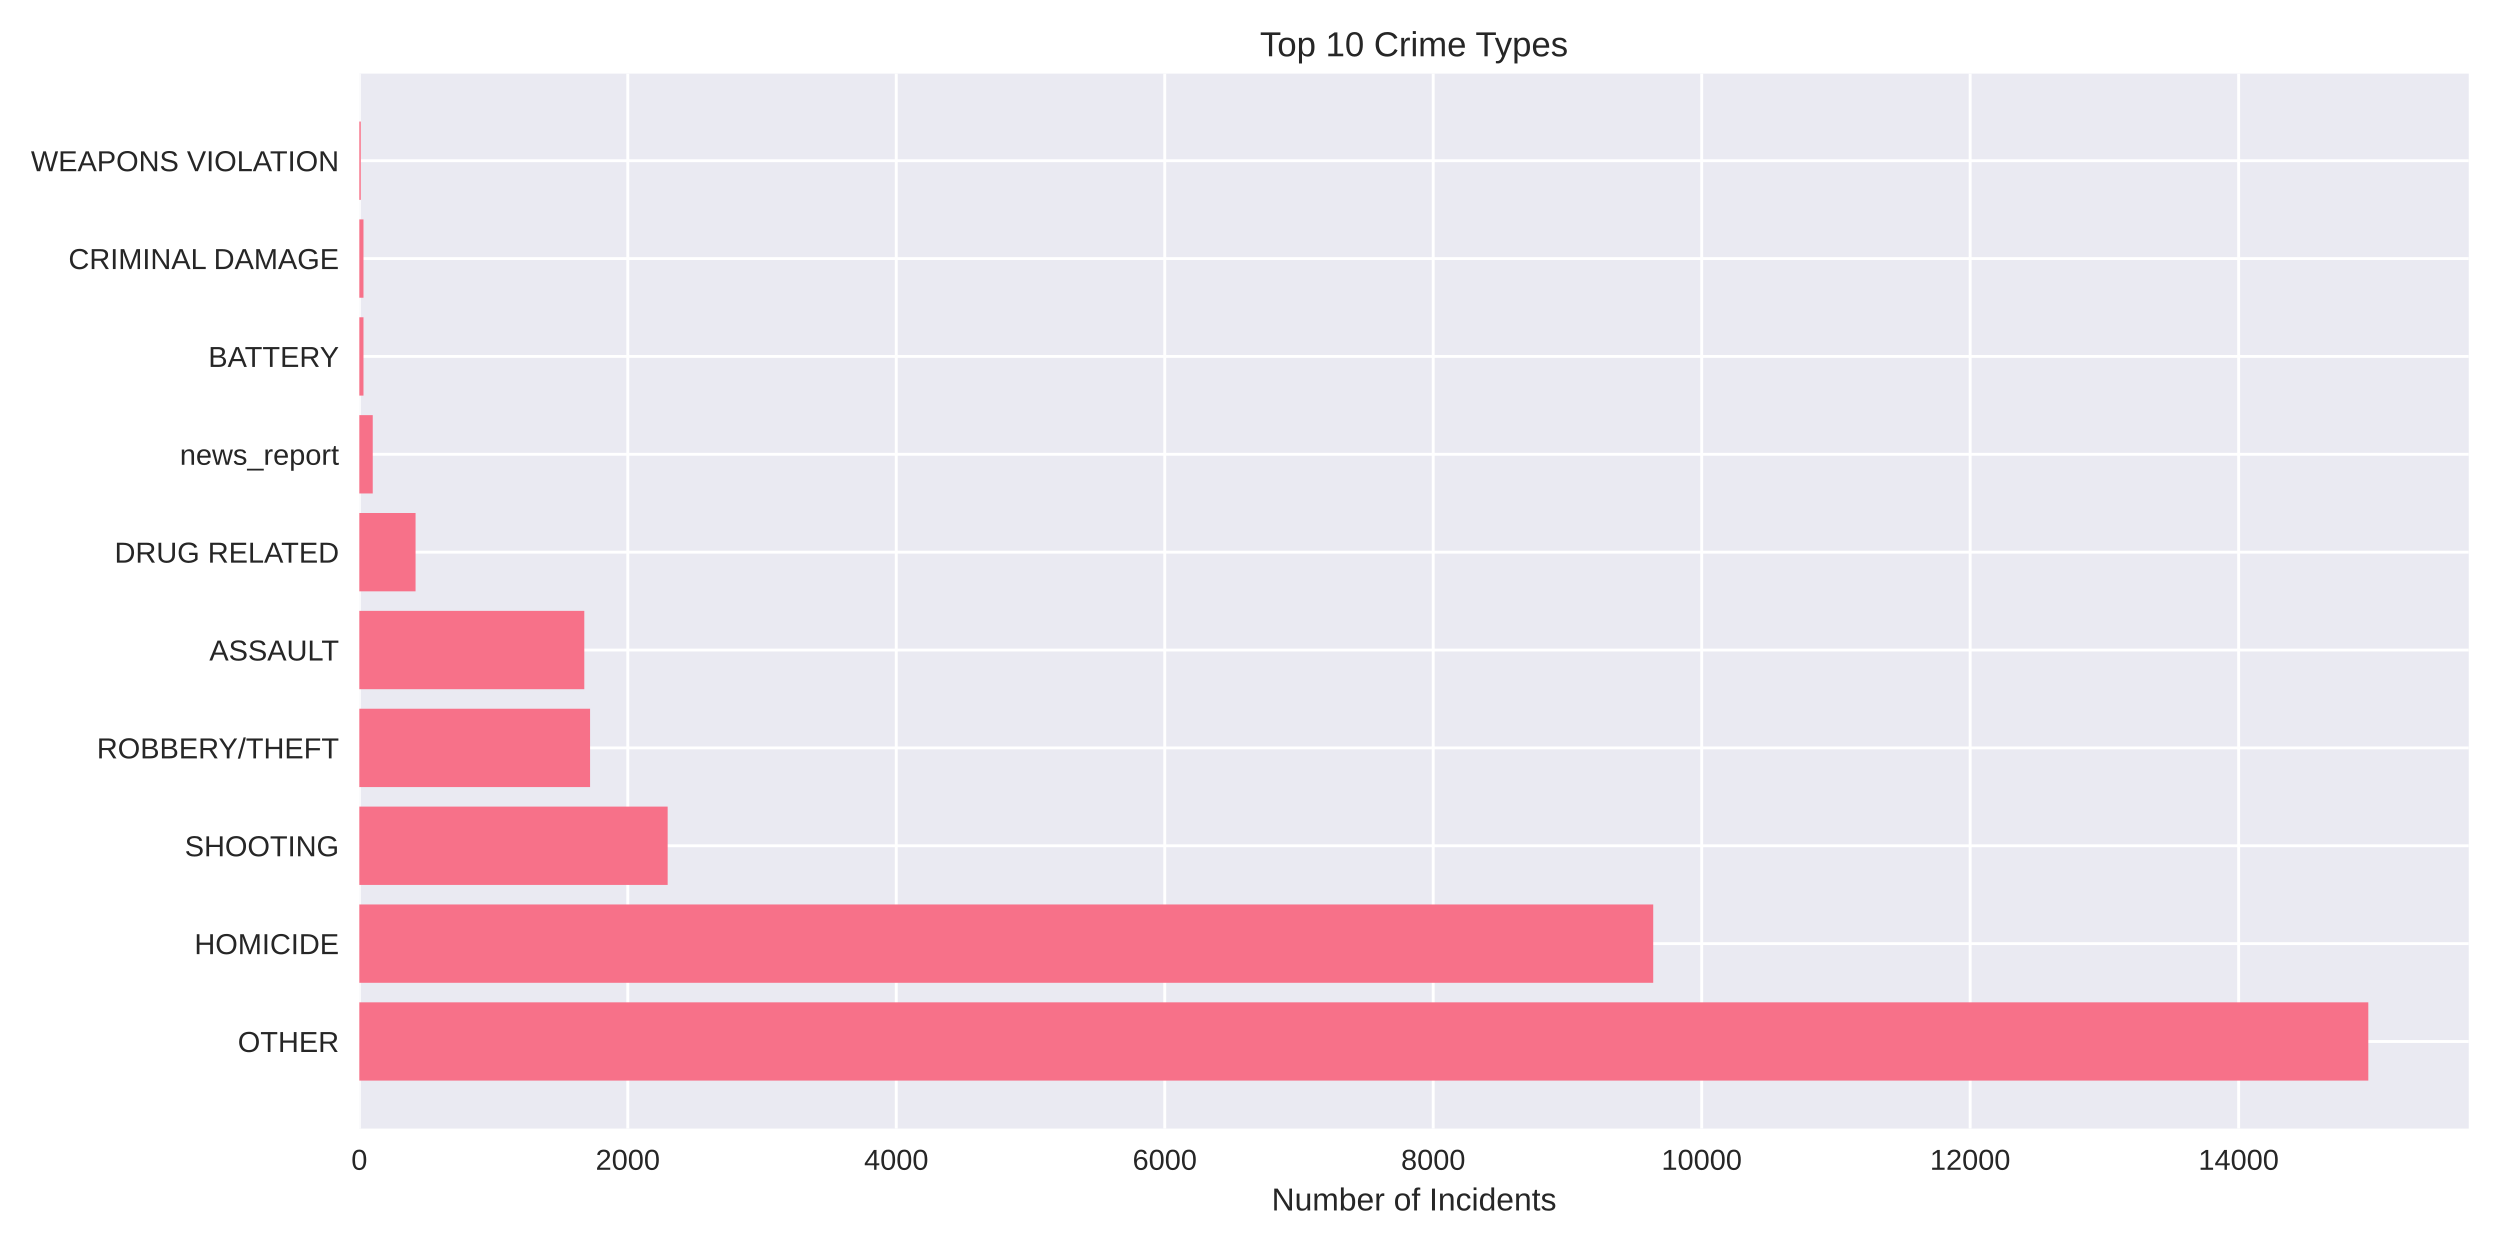
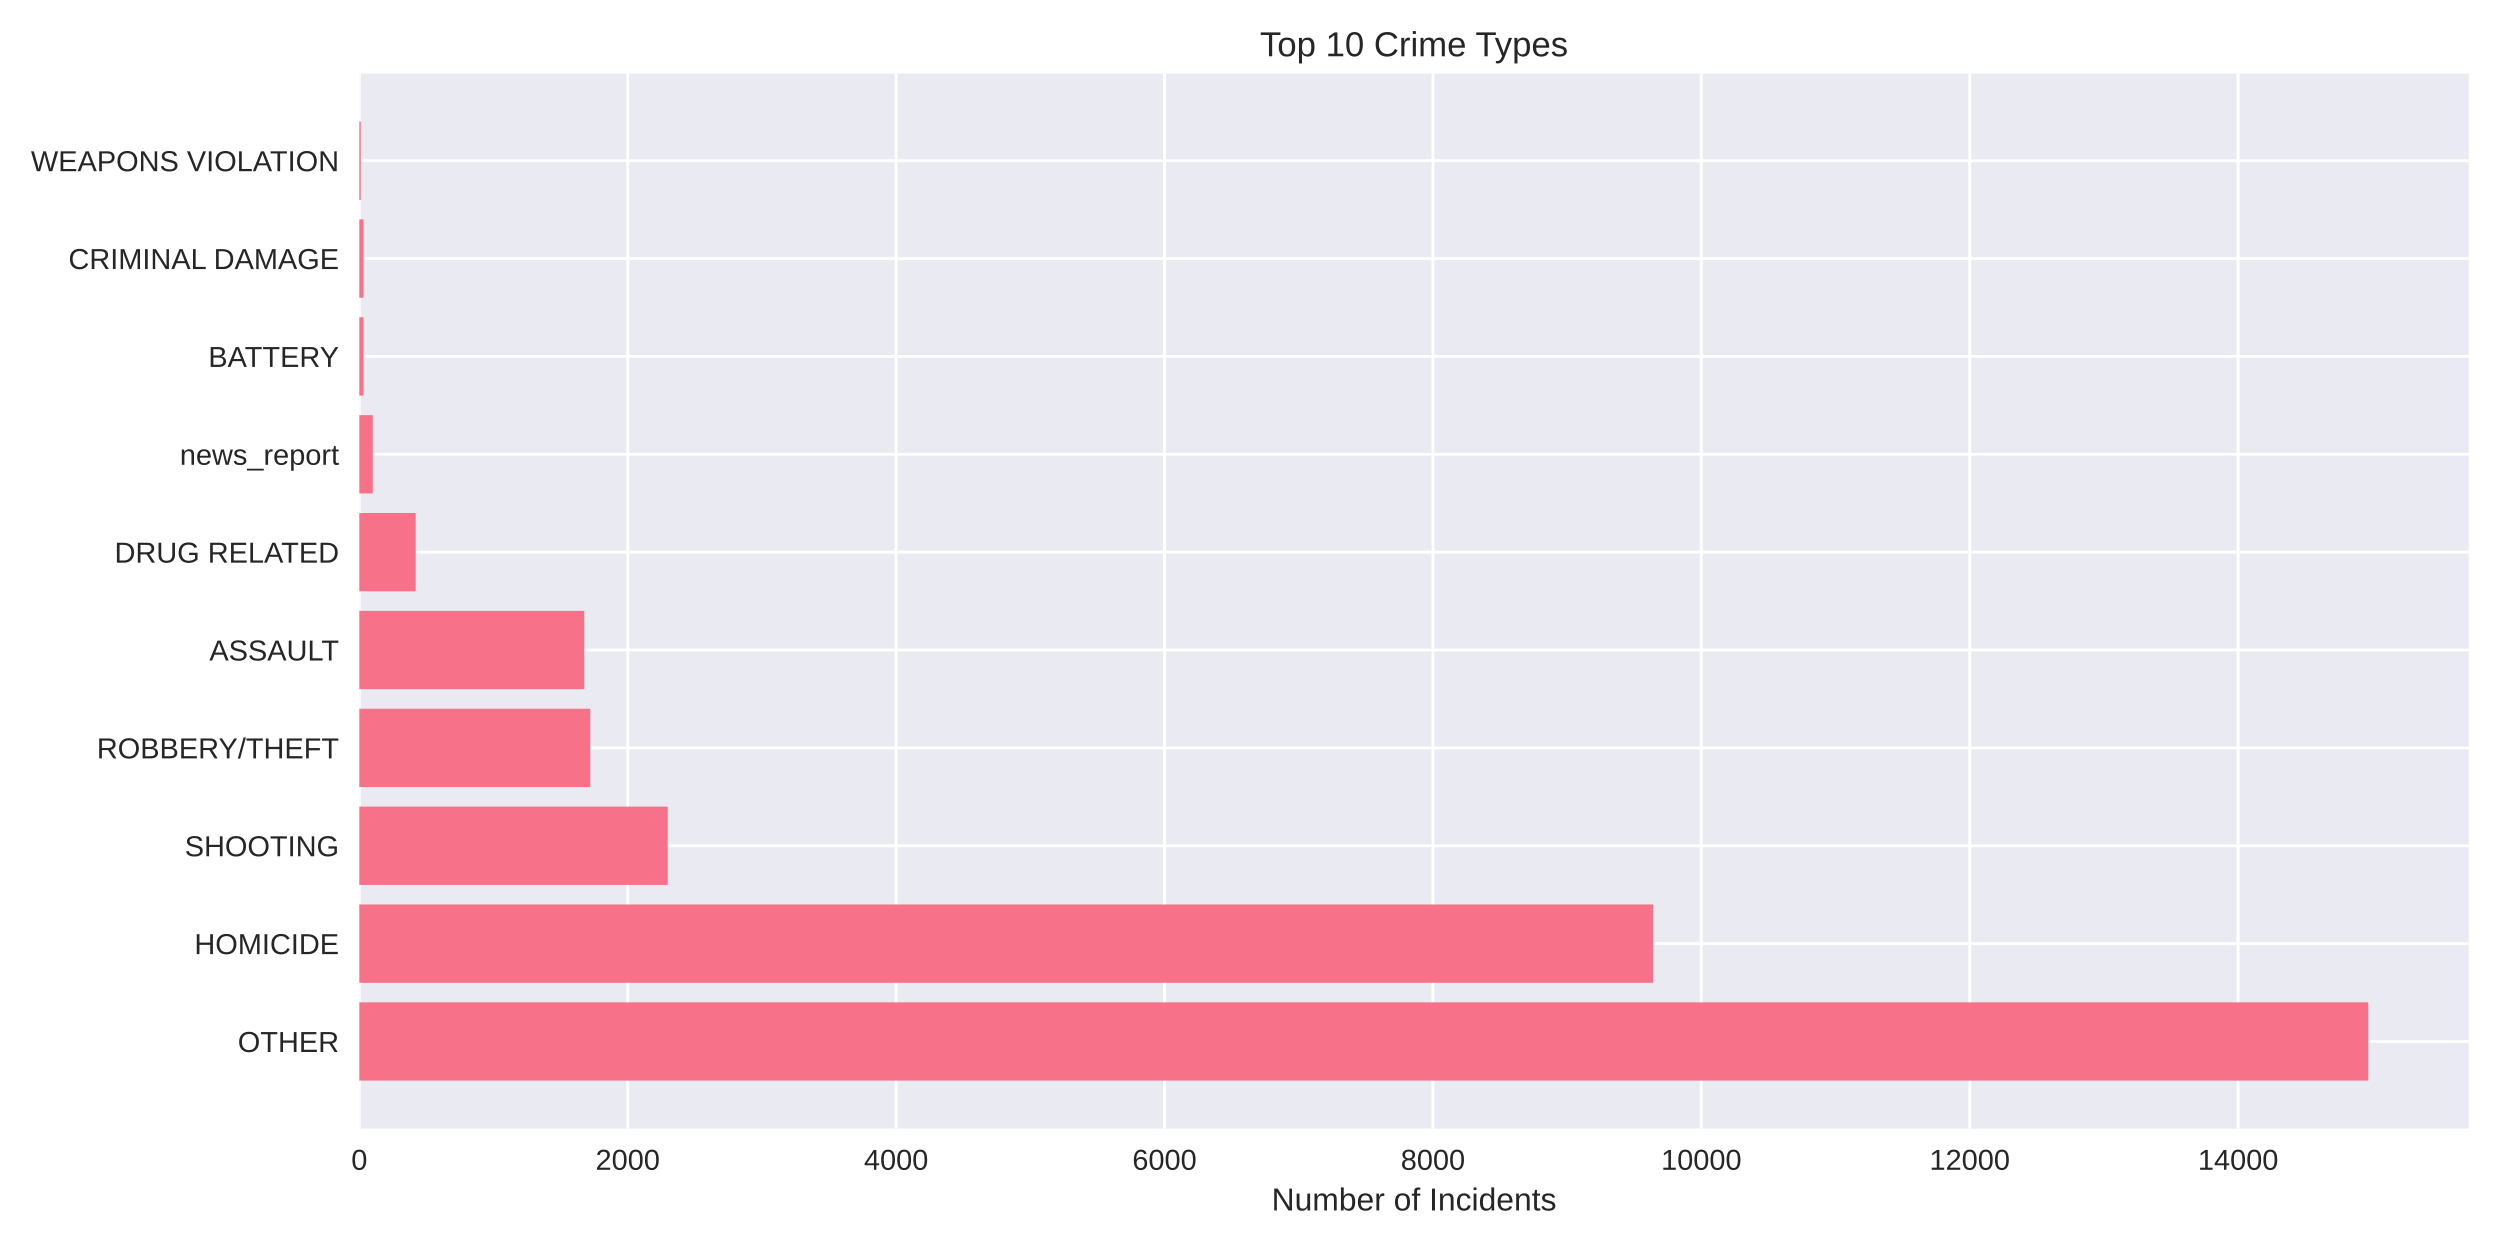
<svg xmlns="http://www.w3.org/2000/svg" width="864pt" height="432pt" viewBox="0 0 864 432" version="1.1">
  <defs>
    <style type="text/css">*{stroke-linejoin: round; stroke-linecap: butt}</style>
  </defs>
  <g id="figure_1">
    <g id="patch_1">
      <path d="M 0 432  L 864 432  L 864 0  L 0 0  z " style="fill: #ffffff" />
    </g>
    <g id="axes_1">
      <g id="patch_2">
        <path d="M 124.18 390.04  L 853.2 390.04  L 853.2 25.44  L 124.18 25.44  z " style="fill: #eaeaf2" />
      </g>
      <g id="matplotlib.axis_1">
        <g id="xtick_1">
          <g id="line2d_1">
-             <path d="M 124.18 390.04  L 124.18 25.44  " clip-path="url(#p4f98f5847a)" style="fill: none; stroke: #ffffff; stroke-linecap: round" />
+             <path d="M 124.18 390.04  L 124.18 25.44  " clip-path="url(#p01375f496c)" style="fill: none; stroke: #ffffff; stroke-linecap: round" />
          </g>
          <g id="line2d_2" />
          <g id="text_1">
            <text style="fill: #262626; font: 10px 'Arial', 'Liberation Sans', 'DejaVu Sans', 'Bitstream Vera Sans', sans-serif; text-anchor: middle" x="124.18" y="404.287" transform="rotate(-0 124.18 404.2869)">0</text>
          </g>
        </g>
        <g id="xtick_2">
          <g id="line2d_3">
-             <path d="M 216.964 390.04  L 216.964 25.44  " clip-path="url(#p4f98f5847a)" style="fill: none; stroke: #ffffff; stroke-linecap: round" />
+             <path d="M 216.939 390.04  L 216.939 25.44  " clip-path="url(#p01375f496c)" style="fill: none; stroke: #ffffff; stroke-linecap: round" />
          </g>
          <g id="line2d_4" />
          <g id="text_2">
-             <text style="fill: #262626; font: 10px 'Arial', 'Liberation Sans', 'DejaVu Sans', 'Bitstream Vera Sans', sans-serif; text-anchor: middle" x="216.964" y="404.287" transform="rotate(-0 216.9643 404.2869)">2000</text>
+             <text style="fill: #262626; font: 10px 'Arial', 'Liberation Sans', 'DejaVu Sans', 'Bitstream Vera Sans', sans-serif; text-anchor: middle" x="216.939" y="404.287" transform="rotate(-0 216.9395 404.2869)">2000</text>
          </g>
        </g>
        <g id="xtick_3">
          <g id="line2d_5">
-             <path d="M 309.749 390.04  L 309.749 25.44  " clip-path="url(#p4f98f5847a)" style="fill: none; stroke: #ffffff; stroke-linecap: round" />
+             <path d="M 309.699 390.04  L 309.699 25.44  " clip-path="url(#p01375f496c)" style="fill: none; stroke: #ffffff; stroke-linecap: round" />
          </g>
          <g id="line2d_6" />
          <g id="text_3">
-             <text style="fill: #262626; font: 10px 'Arial', 'Liberation Sans', 'DejaVu Sans', 'Bitstream Vera Sans', sans-serif; text-anchor: middle" x="309.749" y="404.287" transform="rotate(-0 309.7486 404.2869)">4000</text>
+             <text style="fill: #262626; font: 10px 'Arial', 'Liberation Sans', 'DejaVu Sans', 'Bitstream Vera Sans', sans-serif; text-anchor: middle" x="309.699" y="404.287" transform="rotate(-0 309.699 404.2869)">4000</text>
          </g>
        </g>
        <g id="xtick_4">
          <g id="line2d_7">
-             <path d="M 402.533 390.04  L 402.533 25.44  " clip-path="url(#p4f98f5847a)" style="fill: none; stroke: #ffffff; stroke-linecap: round" />
+             <path d="M 402.458 390.04  L 402.458 25.44  " clip-path="url(#p01375f496c)" style="fill: none; stroke: #ffffff; stroke-linecap: round" />
          </g>
          <g id="line2d_8" />
          <g id="text_4">
-             <text style="fill: #262626; font: 10px 'Arial', 'Liberation Sans', 'DejaVu Sans', 'Bitstream Vera Sans', sans-serif; text-anchor: middle" x="402.533" y="404.287" transform="rotate(-0 402.5328 404.2869)">6000</text>
+             <text style="fill: #262626; font: 10px 'Arial', 'Liberation Sans', 'DejaVu Sans', 'Bitstream Vera Sans', sans-serif; text-anchor: middle" x="402.458" y="404.287" transform="rotate(-0 402.4585 404.2869)">6000</text>
          </g>
        </g>
        <g id="xtick_5">
          <g id="line2d_9">
-             <path d="M 495.317 390.04  L 495.317 25.44  " clip-path="url(#p4f98f5847a)" style="fill: none; stroke: #ffffff; stroke-linecap: round" />
+             <path d="M 495.218 390.04  L 495.218 25.44  " clip-path="url(#p01375f496c)" style="fill: none; stroke: #ffffff; stroke-linecap: round" />
          </g>
          <g id="line2d_10" />
          <g id="text_5">
-             <text style="fill: #262626; font: 10px 'Arial', 'Liberation Sans', 'DejaVu Sans', 'Bitstream Vera Sans', sans-serif; text-anchor: middle" x="495.317" y="404.287" transform="rotate(-0 495.3171 404.2869)">8000</text>
+             <text style="fill: #262626; font: 10px 'Arial', 'Liberation Sans', 'DejaVu Sans', 'Bitstream Vera Sans', sans-serif; text-anchor: middle" x="495.218" y="404.287" transform="rotate(-0 495.2179 404.2869)">8000</text>
          </g>
        </g>
        <g id="xtick_6">
          <g id="line2d_11">
-             <path d="M 588.101 390.04  L 588.101 25.44  " clip-path="url(#p4f98f5847a)" style="fill: none; stroke: #ffffff; stroke-linecap: round" />
+             <path d="M 587.977 390.04  L 587.977 25.44  " clip-path="url(#p01375f496c)" style="fill: none; stroke: #ffffff; stroke-linecap: round" />
          </g>
          <g id="line2d_12" />
          <g id="text_6">
-             <text style="fill: #262626; font: 10px 'Arial', 'Liberation Sans', 'DejaVu Sans', 'Bitstream Vera Sans', sans-serif; text-anchor: middle" x="588.101" y="404.287" transform="rotate(-0 588.1014 404.2869)">10000</text>
+             <text style="fill: #262626; font: 10px 'Arial', 'Liberation Sans', 'DejaVu Sans', 'Bitstream Vera Sans', sans-serif; text-anchor: middle" x="587.977" y="404.287" transform="rotate(-0 587.9774 404.2869)">10000</text>
          </g>
        </g>
        <g id="xtick_7">
          <g id="line2d_13">
-             <path d="M 680.886 390.04  L 680.886 25.44  " clip-path="url(#p4f98f5847a)" style="fill: none; stroke: #ffffff; stroke-linecap: round" />
+             <path d="M 680.737 390.04  L 680.737 25.44  " clip-path="url(#p01375f496c)" style="fill: none; stroke: #ffffff; stroke-linecap: round" />
          </g>
          <g id="line2d_14" />
          <g id="text_7">
-             <text style="fill: #262626; font: 10px 'Arial', 'Liberation Sans', 'DejaVu Sans', 'Bitstream Vera Sans', sans-serif; text-anchor: middle" x="680.886" y="404.287" transform="rotate(-0 680.8857 404.2869)">12000</text>
+             <text style="fill: #262626; font: 10px 'Arial', 'Liberation Sans', 'DejaVu Sans', 'Bitstream Vera Sans', sans-serif; text-anchor: middle" x="680.737" y="404.287" transform="rotate(-0 680.7369 404.2869)">12000</text>
          </g>
        </g>
        <g id="xtick_8">
          <g id="line2d_15">
-             <path d="M 773.67 390.04  L 773.67 25.44  " clip-path="url(#p4f98f5847a)" style="fill: none; stroke: #ffffff; stroke-linecap: round" />
+             <path d="M 773.496 390.04  L 773.496 25.44  " clip-path="url(#p01375f496c)" style="fill: none; stroke: #ffffff; stroke-linecap: round" />
          </g>
          <g id="line2d_16" />
          <g id="text_8">
-             <text style="fill: #262626; font: 10px 'Arial', 'Liberation Sans', 'DejaVu Sans', 'Bitstream Vera Sans', sans-serif; text-anchor: middle" x="773.67" y="404.287" transform="rotate(-0 773.67 404.2869)">14000</text>
+             <text style="fill: #262626; font: 10px 'Arial', 'Liberation Sans', 'DejaVu Sans', 'Bitstream Vera Sans', sans-serif; text-anchor: middle" x="773.496" y="404.287" transform="rotate(-0 773.4964 404.2869)">14000</text>
          </g>
        </g>
        <g id="text_9">
          <text style="fill: #262626; font: 11px 'Arial', 'Liberation Sans', 'DejaVu Sans', 'Bitstream Vera Sans', sans-serif; text-anchor: middle" x="488.69" y="418.333" transform="rotate(-0 488.69 418.3334)">Number of Incidents</text>
        </g>
      </g>
      <g id="matplotlib.axis_2">
        <g id="ytick_1">
          <g id="line2d_17">
-             <path d="M 124.18 359.939  L 853.2 359.939  " clip-path="url(#p4f98f5847a)" style="fill: none; stroke: #ffffff; stroke-linecap: round" />
+             <path d="M 124.18 359.939  L 853.2 359.939  " clip-path="url(#p01375f496c)" style="fill: none; stroke: #ffffff; stroke-linecap: round" />
          </g>
          <g id="line2d_18" />
          <g id="text_10">
            <text style="fill: #262626; font: 10px 'Arial', 'Liberation Sans', 'DejaVu Sans', 'Bitstream Vera Sans', sans-serif; text-anchor: end" x="117.18" y="363.562" transform="rotate(-0 117.18 363.562)">OTHER</text>
          </g>
        </g>
        <g id="ytick_2">
          <g id="line2d_19">
-             <path d="M 124.18 326.117  L 853.2 326.117  " clip-path="url(#p4f98f5847a)" style="fill: none; stroke: #ffffff; stroke-linecap: round" />
+             <path d="M 124.18 326.117  L 853.2 326.117  " clip-path="url(#p01375f496c)" style="fill: none; stroke: #ffffff; stroke-linecap: round" />
          </g>
          <g id="line2d_20" />
          <g id="text_11">
            <text style="fill: #262626; font: 10px 'Arial', 'Liberation Sans', 'DejaVu Sans', 'Bitstream Vera Sans', sans-serif; text-anchor: end" x="117.18" y="329.74" transform="rotate(-0 117.18 329.7401)">HOMICIDE</text>
          </g>
        </g>
        <g id="ytick_3">
          <g id="line2d_21">
-             <path d="M 124.18 292.295  L 853.2 292.295  " clip-path="url(#p4f98f5847a)" style="fill: none; stroke: #ffffff; stroke-linecap: round" />
+             <path d="M 124.18 292.295  L 853.2 292.295  " clip-path="url(#p01375f496c)" style="fill: none; stroke: #ffffff; stroke-linecap: round" />
          </g>
          <g id="line2d_22" />
          <g id="text_12">
            <text style="fill: #262626; font: 10px 'Arial', 'Liberation Sans', 'DejaVu Sans', 'Bitstream Vera Sans', sans-serif; text-anchor: end" x="117.18" y="295.918" transform="rotate(-0 117.18 295.9182)">SHOOTING</text>
          </g>
        </g>
        <g id="ytick_4">
          <g id="line2d_23">
-             <path d="M 124.18 258.473  L 853.2 258.473  " clip-path="url(#p4f98f5847a)" style="fill: none; stroke: #ffffff; stroke-linecap: round" />
+             <path d="M 124.18 258.473  L 853.2 258.473  " clip-path="url(#p01375f496c)" style="fill: none; stroke: #ffffff; stroke-linecap: round" />
          </g>
          <g id="line2d_24" />
          <g id="text_13">
            <text style="fill: #262626; font: 10px 'Arial', 'Liberation Sans', 'DejaVu Sans', 'Bitstream Vera Sans', sans-serif; text-anchor: end" x="117.18" y="262.096" transform="rotate(-0 117.18 262.0963)">ROBBERY/THEFT</text>
          </g>
        </g>
        <g id="ytick_5">
          <g id="line2d_25">
-             <path d="M 124.18 224.651  L 853.2 224.651  " clip-path="url(#p4f98f5847a)" style="fill: none; stroke: #ffffff; stroke-linecap: round" />
+             <path d="M 124.18 224.651  L 853.2 224.651  " clip-path="url(#p01375f496c)" style="fill: none; stroke: #ffffff; stroke-linecap: round" />
          </g>
          <g id="line2d_26" />
          <g id="text_14">
            <text style="fill: #262626; font: 10px 'Arial', 'Liberation Sans', 'DejaVu Sans', 'Bitstream Vera Sans', sans-serif; text-anchor: end" x="117.18" y="228.274" transform="rotate(-0 117.18 228.2744)">ASSAULT</text>
          </g>
        </g>
        <g id="ytick_6">
          <g id="line2d_27">
-             <path d="M 124.18 190.829  L 853.2 190.829  " clip-path="url(#p4f98f5847a)" style="fill: none; stroke: #ffffff; stroke-linecap: round" />
+             <path d="M 124.18 190.829  L 853.2 190.829  " clip-path="url(#p01375f496c)" style="fill: none; stroke: #ffffff; stroke-linecap: round" />
          </g>
          <g id="line2d_28" />
          <g id="text_15">
            <text style="fill: #262626; font: 10px 'Arial', 'Liberation Sans', 'DejaVu Sans', 'Bitstream Vera Sans', sans-serif; text-anchor: end" x="117.18" y="194.452" transform="rotate(-0 117.18 194.4525)">DRUG RELATED</text>
          </g>
        </g>
        <g id="ytick_7">
          <g id="line2d_29">
-             <path d="M 124.18 157.007  L 853.2 157.007  " clip-path="url(#p4f98f5847a)" style="fill: none; stroke: #ffffff; stroke-linecap: round" />
+             <path d="M 124.18 157.007  L 853.2 157.007  " clip-path="url(#p01375f496c)" style="fill: none; stroke: #ffffff; stroke-linecap: round" />
          </g>
          <g id="line2d_30" />
          <g id="text_16">
            <text style="fill: #262626; font: 10px 'Arial', 'Liberation Sans', 'DejaVu Sans', 'Bitstream Vera Sans', sans-serif; text-anchor: end" x="117.18" y="160.631" transform="rotate(-0 117.18 160.6306)">news_report</text>
          </g>
        </g>
        <g id="ytick_8">
          <g id="line2d_31">
-             <path d="M 124.18 123.185  L 853.2 123.185  " clip-path="url(#p4f98f5847a)" style="fill: none; stroke: #ffffff; stroke-linecap: round" />
+             <path d="M 124.18 123.185  L 853.2 123.185  " clip-path="url(#p01375f496c)" style="fill: none; stroke: #ffffff; stroke-linecap: round" />
          </g>
          <g id="line2d_32" />
          <g id="text_17">
            <text style="fill: #262626; font: 10px 'Arial', 'Liberation Sans', 'DejaVu Sans', 'Bitstream Vera Sans', sans-serif; text-anchor: end" x="117.18" y="126.809" transform="rotate(-0 117.18 126.8087)">BATTERY</text>
          </g>
        </g>
        <g id="ytick_9">
          <g id="line2d_33">
-             <path d="M 124.18 89.363  L 853.2 89.363  " clip-path="url(#p4f98f5847a)" style="fill: none; stroke: #ffffff; stroke-linecap: round" />
+             <path d="M 124.18 89.363  L 853.2 89.363  " clip-path="url(#p01375f496c)" style="fill: none; stroke: #ffffff; stroke-linecap: round" />
          </g>
          <g id="line2d_34" />
          <g id="text_18">
            <text style="fill: #262626; font: 10px 'Arial', 'Liberation Sans', 'DejaVu Sans', 'Bitstream Vera Sans', sans-serif; text-anchor: end" x="117.18" y="92.987" transform="rotate(-0 117.18 92.98681)">CRIMINAL DAMAGE</text>
          </g>
        </g>
        <g id="ytick_10">
          <g id="line2d_35">
-             <path d="M 124.18 55.541  L 853.2 55.541  " clip-path="url(#p4f98f5847a)" style="fill: none; stroke: #ffffff; stroke-linecap: round" />
+             <path d="M 124.18 55.541  L 853.2 55.541  " clip-path="url(#p01375f496c)" style="fill: none; stroke: #ffffff; stroke-linecap: round" />
          </g>
          <g id="line2d_36" />
          <g id="text_19">
            <text style="fill: #262626; font: 10px 'Arial', 'Liberation Sans', 'DejaVu Sans', 'Bitstream Vera Sans', sans-serif; text-anchor: end" x="117.18" y="59.165" transform="rotate(-0 117.18 59.16492)">WEAPONS VIOLATION</text>
          </g>
        </g>
      </g>
      <g id="patch_3">
-         <path d="M 124.18 373.467  L 818.485 373.467  L 818.485 346.41  L 124.18 346.41  z " clip-path="url(#p4f98f5847a)" style="fill: #f77189" />
+         <path d="M 124.18 373.467  L 818.485 373.467  L 818.485 346.41  L 124.18 346.41  z " clip-path="url(#p01375f496c)" style="fill: #f77189" />
      </g>
      <g id="patch_4">
-         <path d="M 124.18 339.645  L 571.354 339.645  L 571.354 312.588  L 124.18 312.588  z " clip-path="url(#p4f98f5847a)" style="fill: #f77189" />
+         <path d="M 124.18 339.645  L 571.281 339.645  L 571.281 312.588  L 124.18 312.588  z " clip-path="url(#p01375f496c)" style="fill: #f77189" />
      </g>
      <g id="patch_5">
-         <path d="M 124.18 305.823  L 230.743 305.823  L 230.743 278.766  L 124.18 278.766  z " clip-path="url(#p4f98f5847a)" style="fill: #f77189" />
+         <path d="M 124.18 305.823  L 230.761 305.823  L 230.761 278.766  L 124.18 278.766  z " clip-path="url(#p01375f496c)" style="fill: #f77189" />
      </g>
      <g id="patch_6">
-         <path d="M 124.18 272.002  L 203.928 272.002  L 203.928 244.944  L 124.18 244.944  z " clip-path="url(#p4f98f5847a)" style="fill: #f77189" />
+         <path d="M 124.18 272.002  L 204 272.002  L 204 244.944  L 124.18 244.944  z " clip-path="url(#p01375f496c)" style="fill: #f77189" />
      </g>
      <g id="patch_7">
-         <path d="M 124.18 238.18  L 201.933 238.18  L 201.933 211.122  L 124.18 211.122  z " clip-path="url(#p4f98f5847a)" style="fill: #f77189" />
+         <path d="M 124.18 238.18  L 201.912 238.18  L 201.912 211.122  L 124.18 211.122  z " clip-path="url(#p01375f496c)" style="fill: #f77189" />
      </g>
      <g id="patch_8">
-         <path d="M 124.18 204.358  L 143.618 204.358  L 143.618 177.3  L 124.18 177.3  z " clip-path="url(#p4f98f5847a)" style="fill: #f77189" />
+         <path d="M 124.18 204.358  L 143.659 204.358  L 143.659 177.3  L 124.18 177.3  z " clip-path="url(#p01375f496c)" style="fill: #f77189" />
      </g>
      <g id="patch_9">
-         <path d="M 124.18 170.536  L 128.819 170.536  L 128.819 143.478  L 124.18 143.478  z " clip-path="url(#p4f98f5847a)" style="fill: #f77189" />
+         <path d="M 124.18 170.536  L 128.818 170.536  L 128.818 143.478  L 124.18 143.478  z " clip-path="url(#p01375f496c)" style="fill: #f77189" />
      </g>
      <g id="patch_10">
-         <path d="M 124.18 136.714  L 125.618 136.714  L 125.618 109.657  L 124.18 109.657  z " clip-path="url(#p4f98f5847a)" style="fill: #f77189" />
+         <path d="M 124.18 136.714  L 125.618 136.714  L 125.618 109.657  L 124.18 109.657  z " clip-path="url(#p01375f496c)" style="fill: #f77189" />
      </g>
      <g id="patch_11">
-         <path d="M 124.18 102.892  L 125.618 102.892  L 125.618 75.835  L 124.18 75.835  z " clip-path="url(#p4f98f5847a)" style="fill: #f77189" />
+         <path d="M 124.18 102.892  L 125.618 102.892  L 125.618 75.835  L 124.18 75.835  z " clip-path="url(#p01375f496c)" style="fill: #f77189" />
      </g>
      <g id="patch_12">
-         <path d="M 124.18 69.07  L 124.69 69.07  L 124.69 42.013  L 124.18 42.013  z " clip-path="url(#p4f98f5847a)" style="fill: #f77189" />
+         <path d="M 124.18 69.07  L 124.69 69.07  L 124.69 42.013  L 124.18 42.013  z " clip-path="url(#p01375f496c)" style="fill: #f77189" />
      </g>
      <g id="patch_13">
        <path d="M 124.18 390.04  L 124.18 25.44  " style="fill: none" />
      </g>
      <g id="patch_14">
        <path d="M 853.2 390.04  L 853.2 25.44  " style="fill: none" />
      </g>
      <g id="patch_15">
        <path d="M 124.18 390.04  L 853.2 390.04  " style="fill: none" />
      </g>
      <g id="patch_16">
        <path d="M 124.18 25.44  L 853.2 25.44  " style="fill: none" />
      </g>
      <g id="text_20">
        <text style="fill: #262626; font: 12px 'Arial', 'Liberation Sans', 'DejaVu Sans', 'Bitstream Vera Sans', sans-serif; text-anchor: middle" x="488.69" y="19.44" transform="rotate(-0 488.69 19.44)">Top 10 Crime Types</text>
      </g>
    </g>
  </g>
  <defs>
-     <clipPath id="p4f98f5847a">
+     <clipPath id="p01375f496c">
      <rect x="124.18" y="25.44" width="729.02" height="364.6" />
    </clipPath>
  </defs>
</svg>
